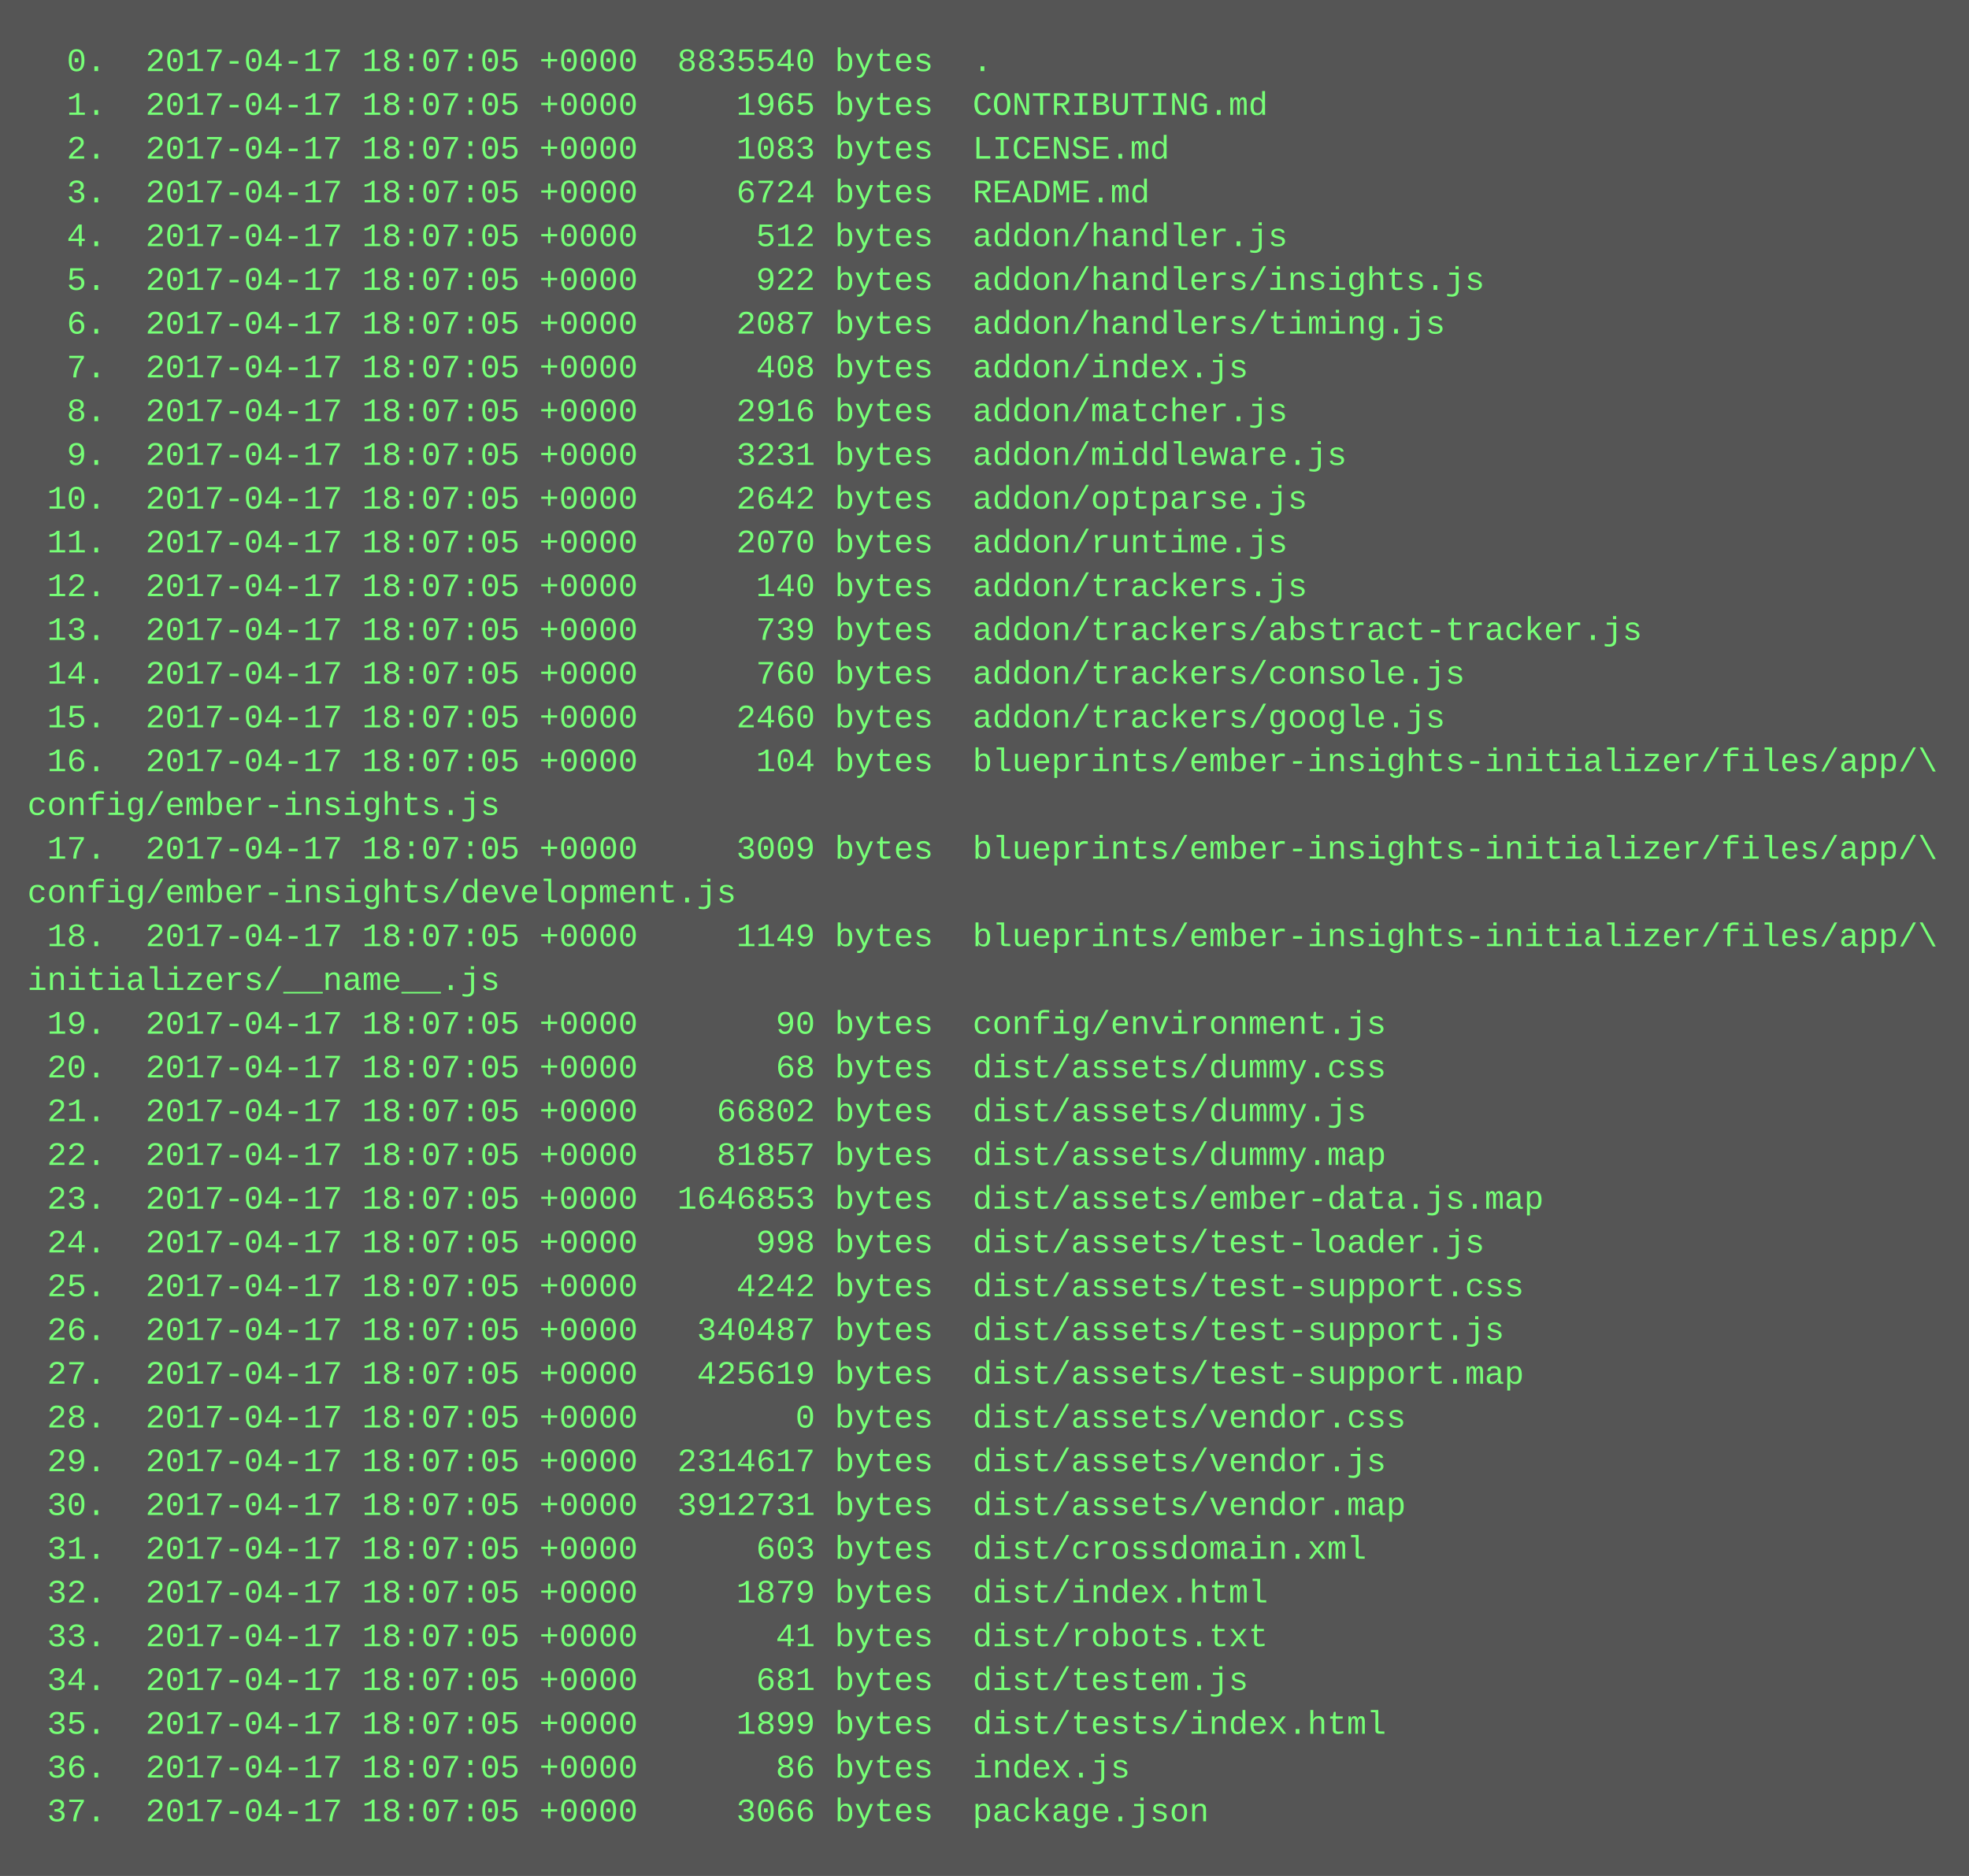
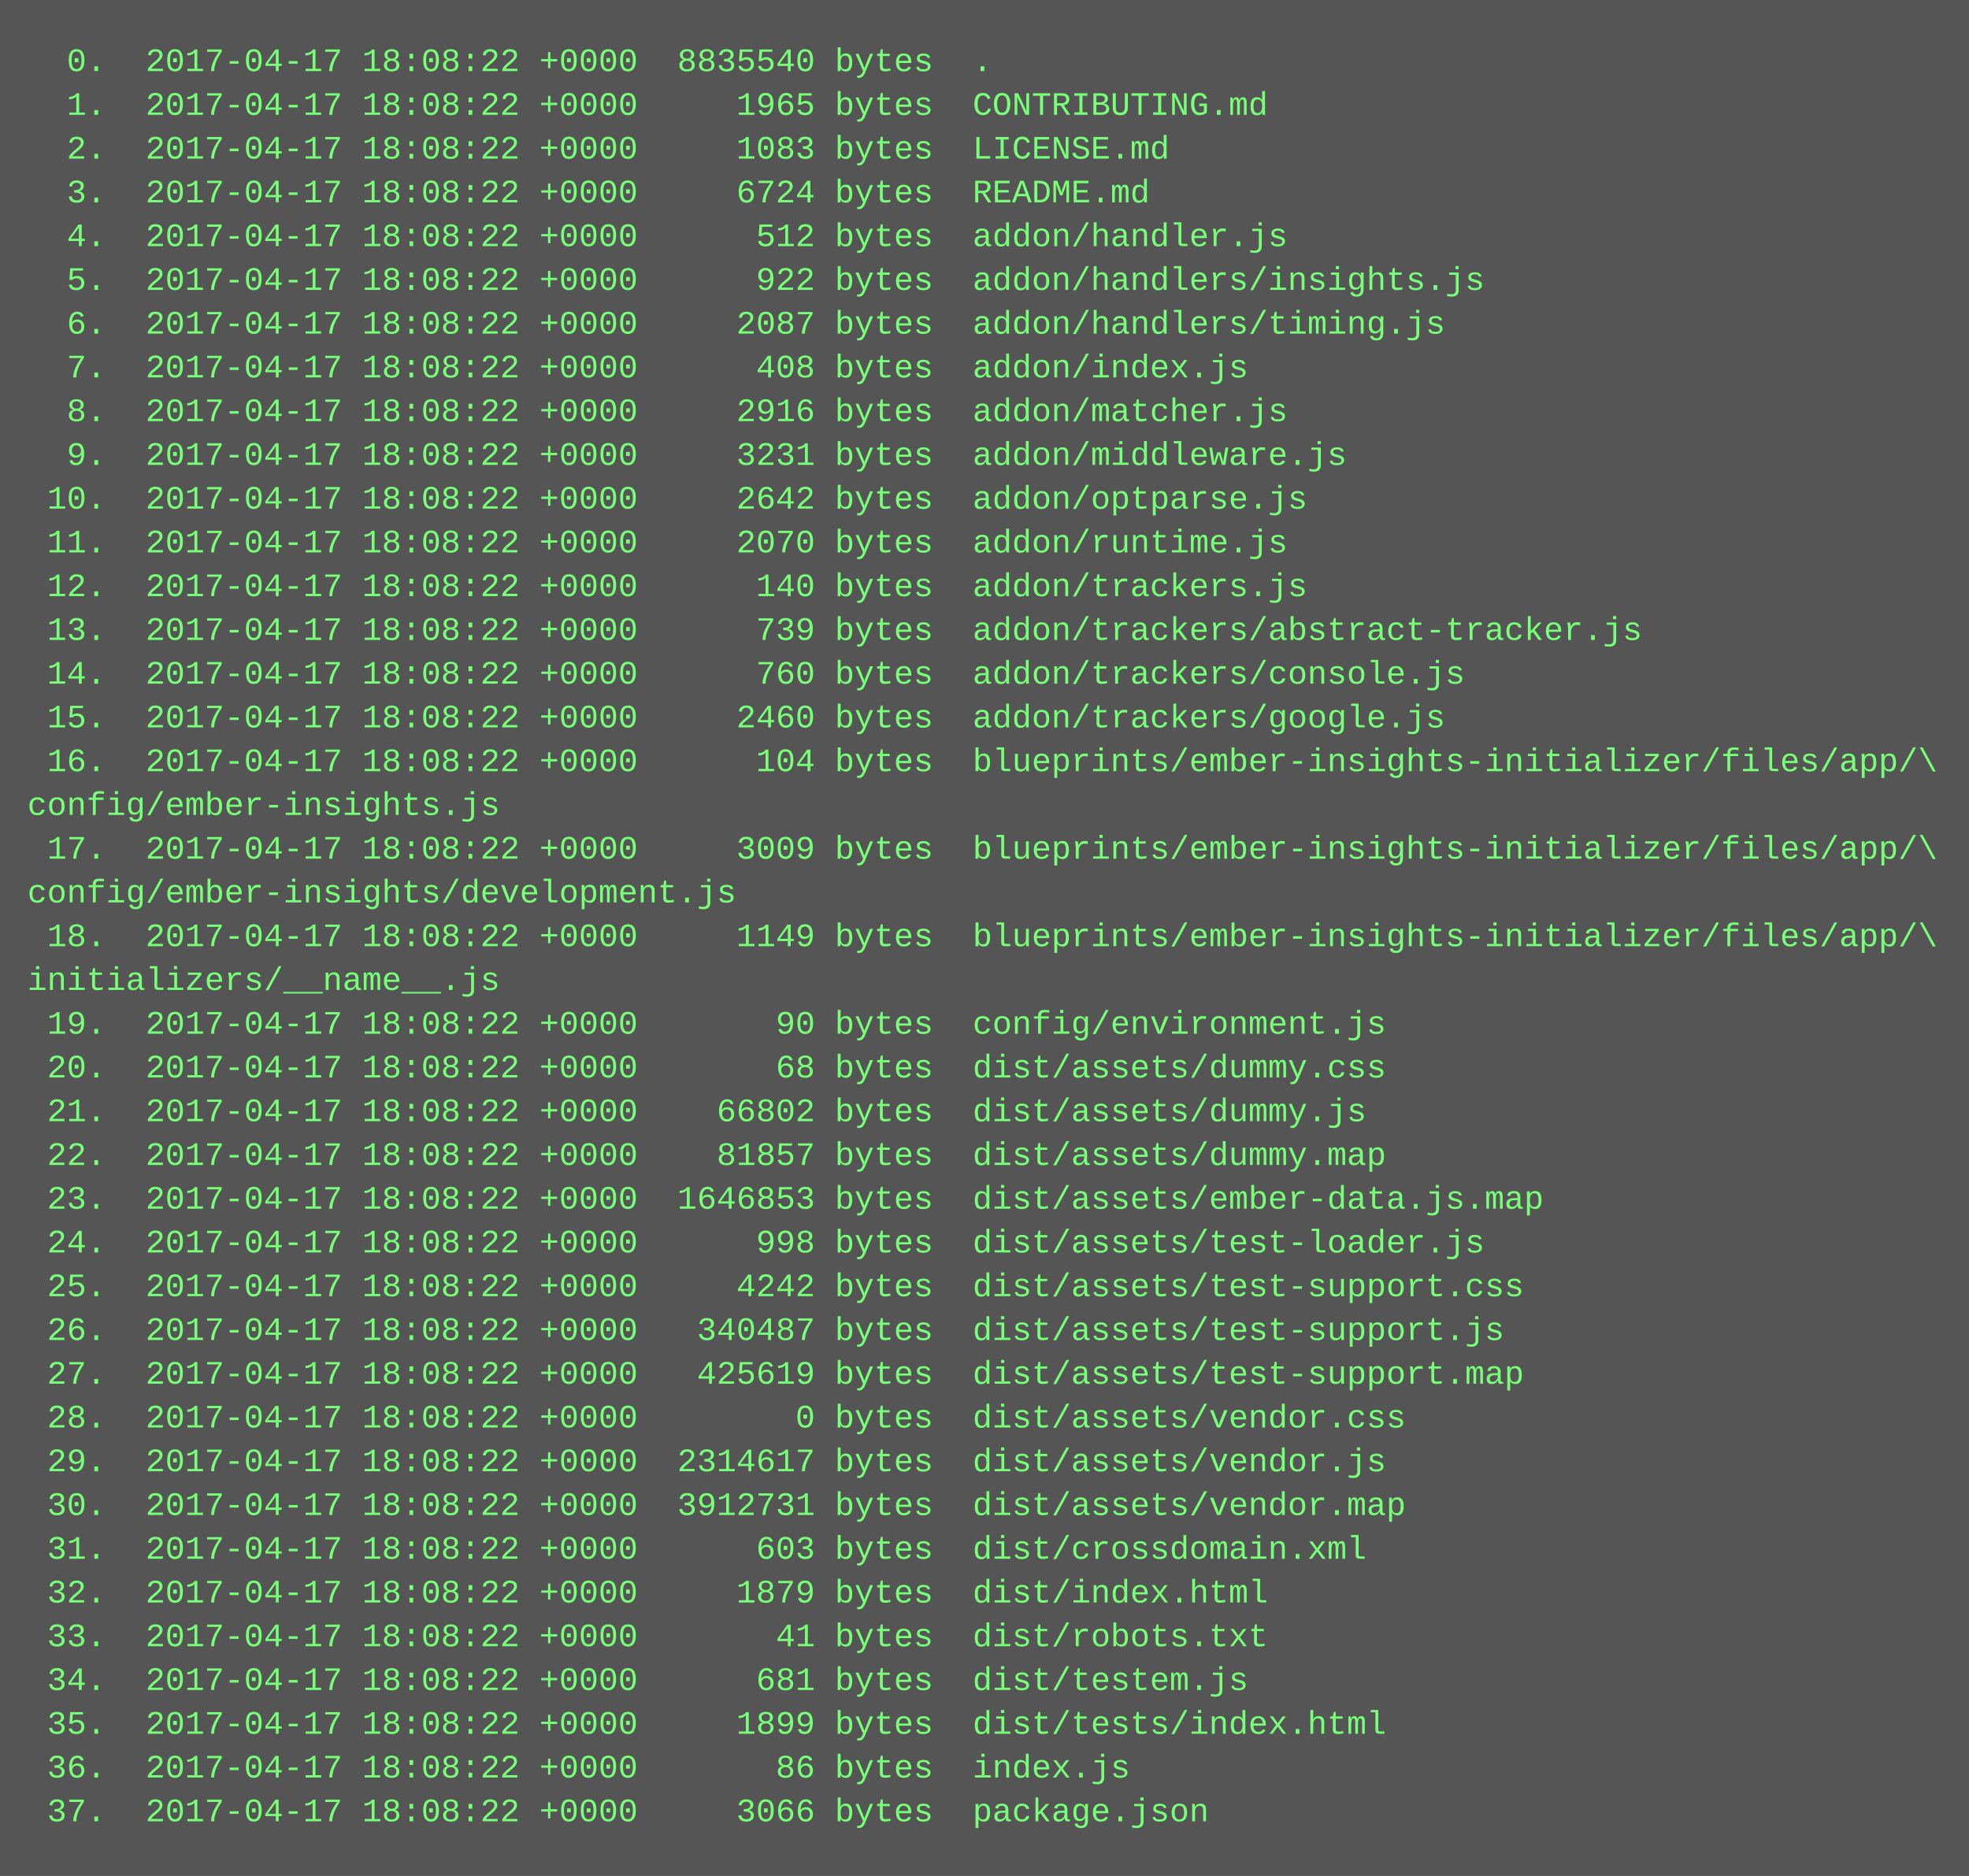
<svg xmlns="http://www.w3.org/2000/svg" height="686" width="720">
  <rect height="686" fill="#555" width="720" />
  <text fill="#7f7" font-family="Courier New" font-size="12" xml:space="preserve">
-     <tspan x="10" y="26">  0.  2017-04-17 18:07:05 +0000  8835540 bytes  .</tspan>
-     <tspan x="10" y="42">  1.  2017-04-17 18:07:05 +0000     1965 bytes  CONTRIBUTING.md</tspan>
-     <tspan x="10" y="58">  2.  2017-04-17 18:07:05 +0000     1083 bytes  LICENSE.md</tspan>
-     <tspan x="10" y="74">  3.  2017-04-17 18:07:05 +0000     6724 bytes  README.md</tspan>
-     <tspan x="10" y="90">  4.  2017-04-17 18:07:05 +0000      512 bytes  addon/handler.js</tspan>
-     <tspan x="10" y="106">  5.  2017-04-17 18:07:05 +0000      922 bytes  addon/handlers/insights.js</tspan>
-     <tspan x="10" y="122">  6.  2017-04-17 18:07:05 +0000     2087 bytes  addon/handlers/timing.js</tspan>
-     <tspan x="10" y="138">  7.  2017-04-17 18:07:05 +0000      408 bytes  addon/index.js</tspan>
-     <tspan x="10" y="154">  8.  2017-04-17 18:07:05 +0000     2916 bytes  addon/matcher.js</tspan>
-     <tspan x="10" y="170">  9.  2017-04-17 18:07:05 +0000     3231 bytes  addon/middleware.js</tspan>
-     <tspan x="10" y="186"> 10.  2017-04-17 18:07:05 +0000     2642 bytes  addon/optparse.js</tspan>
-     <tspan x="10" y="202"> 11.  2017-04-17 18:07:05 +0000     2070 bytes  addon/runtime.js</tspan>
-     <tspan x="10" y="218"> 12.  2017-04-17 18:07:05 +0000      140 bytes  addon/trackers.js</tspan>
-     <tspan x="10" y="234"> 13.  2017-04-17 18:07:05 +0000      739 bytes  addon/trackers/abstract-tracker.js</tspan>
-     <tspan x="10" y="250"> 14.  2017-04-17 18:07:05 +0000      760 bytes  addon/trackers/console.js</tspan>
-     <tspan x="10" y="266"> 15.  2017-04-17 18:07:05 +0000     2460 bytes  addon/trackers/google.js</tspan>
-     <tspan x="10" y="282"> 16.  2017-04-17 18:07:05 +0000      104 bytes  blueprints/ember-insights-initializer/files/app/\</tspan>
+     <tspan x="10" y="26">  0.  2017-04-17 18:08:22 +0000  8835540 bytes  .</tspan>
+     <tspan x="10" y="42">  1.  2017-04-17 18:08:22 +0000     1965 bytes  CONTRIBUTING.md</tspan>
+     <tspan x="10" y="58">  2.  2017-04-17 18:08:22 +0000     1083 bytes  LICENSE.md</tspan>
+     <tspan x="10" y="74">  3.  2017-04-17 18:08:22 +0000     6724 bytes  README.md</tspan>
+     <tspan x="10" y="90">  4.  2017-04-17 18:08:22 +0000      512 bytes  addon/handler.js</tspan>
+     <tspan x="10" y="106">  5.  2017-04-17 18:08:22 +0000      922 bytes  addon/handlers/insights.js</tspan>
+     <tspan x="10" y="122">  6.  2017-04-17 18:08:22 +0000     2087 bytes  addon/handlers/timing.js</tspan>
+     <tspan x="10" y="138">  7.  2017-04-17 18:08:22 +0000      408 bytes  addon/index.js</tspan>
+     <tspan x="10" y="154">  8.  2017-04-17 18:08:22 +0000     2916 bytes  addon/matcher.js</tspan>
+     <tspan x="10" y="170">  9.  2017-04-17 18:08:22 +0000     3231 bytes  addon/middleware.js</tspan>
+     <tspan x="10" y="186"> 10.  2017-04-17 18:08:22 +0000     2642 bytes  addon/optparse.js</tspan>
+     <tspan x="10" y="202"> 11.  2017-04-17 18:08:22 +0000     2070 bytes  addon/runtime.js</tspan>
+     <tspan x="10" y="218"> 12.  2017-04-17 18:08:22 +0000      140 bytes  addon/trackers.js</tspan>
+     <tspan x="10" y="234"> 13.  2017-04-17 18:08:22 +0000      739 bytes  addon/trackers/abstract-tracker.js</tspan>
+     <tspan x="10" y="250"> 14.  2017-04-17 18:08:22 +0000      760 bytes  addon/trackers/console.js</tspan>
+     <tspan x="10" y="266"> 15.  2017-04-17 18:08:22 +0000     2460 bytes  addon/trackers/google.js</tspan>
+     <tspan x="10" y="282"> 16.  2017-04-17 18:08:22 +0000      104 bytes  blueprints/ember-insights-initializer/files/app/\</tspan>
    <tspan x="10" y="298">config/ember-insights.js</tspan>
-     <tspan x="10" y="314"> 17.  2017-04-17 18:07:05 +0000     3009 bytes  blueprints/ember-insights-initializer/files/app/\</tspan>
+     <tspan x="10" y="314"> 17.  2017-04-17 18:08:22 +0000     3009 bytes  blueprints/ember-insights-initializer/files/app/\</tspan>
    <tspan x="10" y="330">config/ember-insights/development.js</tspan>
-     <tspan x="10" y="346"> 18.  2017-04-17 18:07:05 +0000     1149 bytes  blueprints/ember-insights-initializer/files/app/\</tspan>
+     <tspan x="10" y="346"> 18.  2017-04-17 18:08:22 +0000     1149 bytes  blueprints/ember-insights-initializer/files/app/\</tspan>
    <tspan x="10" y="362">initializers/__name__.js</tspan>
-     <tspan x="10" y="378"> 19.  2017-04-17 18:07:05 +0000       90 bytes  config/environment.js</tspan>
-     <tspan x="10" y="394"> 20.  2017-04-17 18:07:05 +0000       68 bytes  dist/assets/dummy.css</tspan>
-     <tspan x="10" y="410"> 21.  2017-04-17 18:07:05 +0000    66802 bytes  dist/assets/dummy.js</tspan>
-     <tspan x="10" y="426"> 22.  2017-04-17 18:07:05 +0000    81857 bytes  dist/assets/dummy.map</tspan>
-     <tspan x="10" y="442"> 23.  2017-04-17 18:07:05 +0000  1646853 bytes  dist/assets/ember-data.js.map</tspan>
-     <tspan x="10" y="458"> 24.  2017-04-17 18:07:05 +0000      998 bytes  dist/assets/test-loader.js</tspan>
-     <tspan x="10" y="474"> 25.  2017-04-17 18:07:05 +0000     4242 bytes  dist/assets/test-support.css</tspan>
-     <tspan x="10" y="490"> 26.  2017-04-17 18:07:05 +0000   340487 bytes  dist/assets/test-support.js</tspan>
-     <tspan x="10" y="506"> 27.  2017-04-17 18:07:05 +0000   425619 bytes  dist/assets/test-support.map</tspan>
-     <tspan x="10" y="522"> 28.  2017-04-17 18:07:05 +0000        0 bytes  dist/assets/vendor.css</tspan>
-     <tspan x="10" y="538"> 29.  2017-04-17 18:07:05 +0000  2314617 bytes  dist/assets/vendor.js</tspan>
-     <tspan x="10" y="554"> 30.  2017-04-17 18:07:05 +0000  3912731 bytes  dist/assets/vendor.map</tspan>
-     <tspan x="10" y="570"> 31.  2017-04-17 18:07:05 +0000      603 bytes  dist/crossdomain.xml</tspan>
-     <tspan x="10" y="586"> 32.  2017-04-17 18:07:05 +0000     1879 bytes  dist/index.html</tspan>
-     <tspan x="10" y="602"> 33.  2017-04-17 18:07:05 +0000       41 bytes  dist/robots.txt</tspan>
-     <tspan x="10" y="618"> 34.  2017-04-17 18:07:05 +0000      681 bytes  dist/testem.js</tspan>
-     <tspan x="10" y="634"> 35.  2017-04-17 18:07:05 +0000     1899 bytes  dist/tests/index.html</tspan>
-     <tspan x="10" y="650"> 36.  2017-04-17 18:07:05 +0000       86 bytes  index.js</tspan>
-     <tspan x="10" y="666"> 37.  2017-04-17 18:07:05 +0000     3066 bytes  package.json</tspan>
+     <tspan x="10" y="378"> 19.  2017-04-17 18:08:22 +0000       90 bytes  config/environment.js</tspan>
+     <tspan x="10" y="394"> 20.  2017-04-17 18:08:22 +0000       68 bytes  dist/assets/dummy.css</tspan>
+     <tspan x="10" y="410"> 21.  2017-04-17 18:08:22 +0000    66802 bytes  dist/assets/dummy.js</tspan>
+     <tspan x="10" y="426"> 22.  2017-04-17 18:08:22 +0000    81857 bytes  dist/assets/dummy.map</tspan>
+     <tspan x="10" y="442"> 23.  2017-04-17 18:08:22 +0000  1646853 bytes  dist/assets/ember-data.js.map</tspan>
+     <tspan x="10" y="458"> 24.  2017-04-17 18:08:22 +0000      998 bytes  dist/assets/test-loader.js</tspan>
+     <tspan x="10" y="474"> 25.  2017-04-17 18:08:22 +0000     4242 bytes  dist/assets/test-support.css</tspan>
+     <tspan x="10" y="490"> 26.  2017-04-17 18:08:22 +0000   340487 bytes  dist/assets/test-support.js</tspan>
+     <tspan x="10" y="506"> 27.  2017-04-17 18:08:22 +0000   425619 bytes  dist/assets/test-support.map</tspan>
+     <tspan x="10" y="522"> 28.  2017-04-17 18:08:22 +0000        0 bytes  dist/assets/vendor.css</tspan>
+     <tspan x="10" y="538"> 29.  2017-04-17 18:08:22 +0000  2314617 bytes  dist/assets/vendor.js</tspan>
+     <tspan x="10" y="554"> 30.  2017-04-17 18:08:22 +0000  3912731 bytes  dist/assets/vendor.map</tspan>
+     <tspan x="10" y="570"> 31.  2017-04-17 18:08:22 +0000      603 bytes  dist/crossdomain.xml</tspan>
+     <tspan x="10" y="586"> 32.  2017-04-17 18:08:22 +0000     1879 bytes  dist/index.html</tspan>
+     <tspan x="10" y="602"> 33.  2017-04-17 18:08:22 +0000       41 bytes  dist/robots.txt</tspan>
+     <tspan x="10" y="618"> 34.  2017-04-17 18:08:22 +0000      681 bytes  dist/testem.js</tspan>
+     <tspan x="10" y="634"> 35.  2017-04-17 18:08:22 +0000     1899 bytes  dist/tests/index.html</tspan>
+     <tspan x="10" y="650"> 36.  2017-04-17 18:08:22 +0000       86 bytes  index.js</tspan>
+     <tspan x="10" y="666"> 37.  2017-04-17 18:08:22 +0000     3066 bytes  package.json</tspan>
  </text>
</svg>
